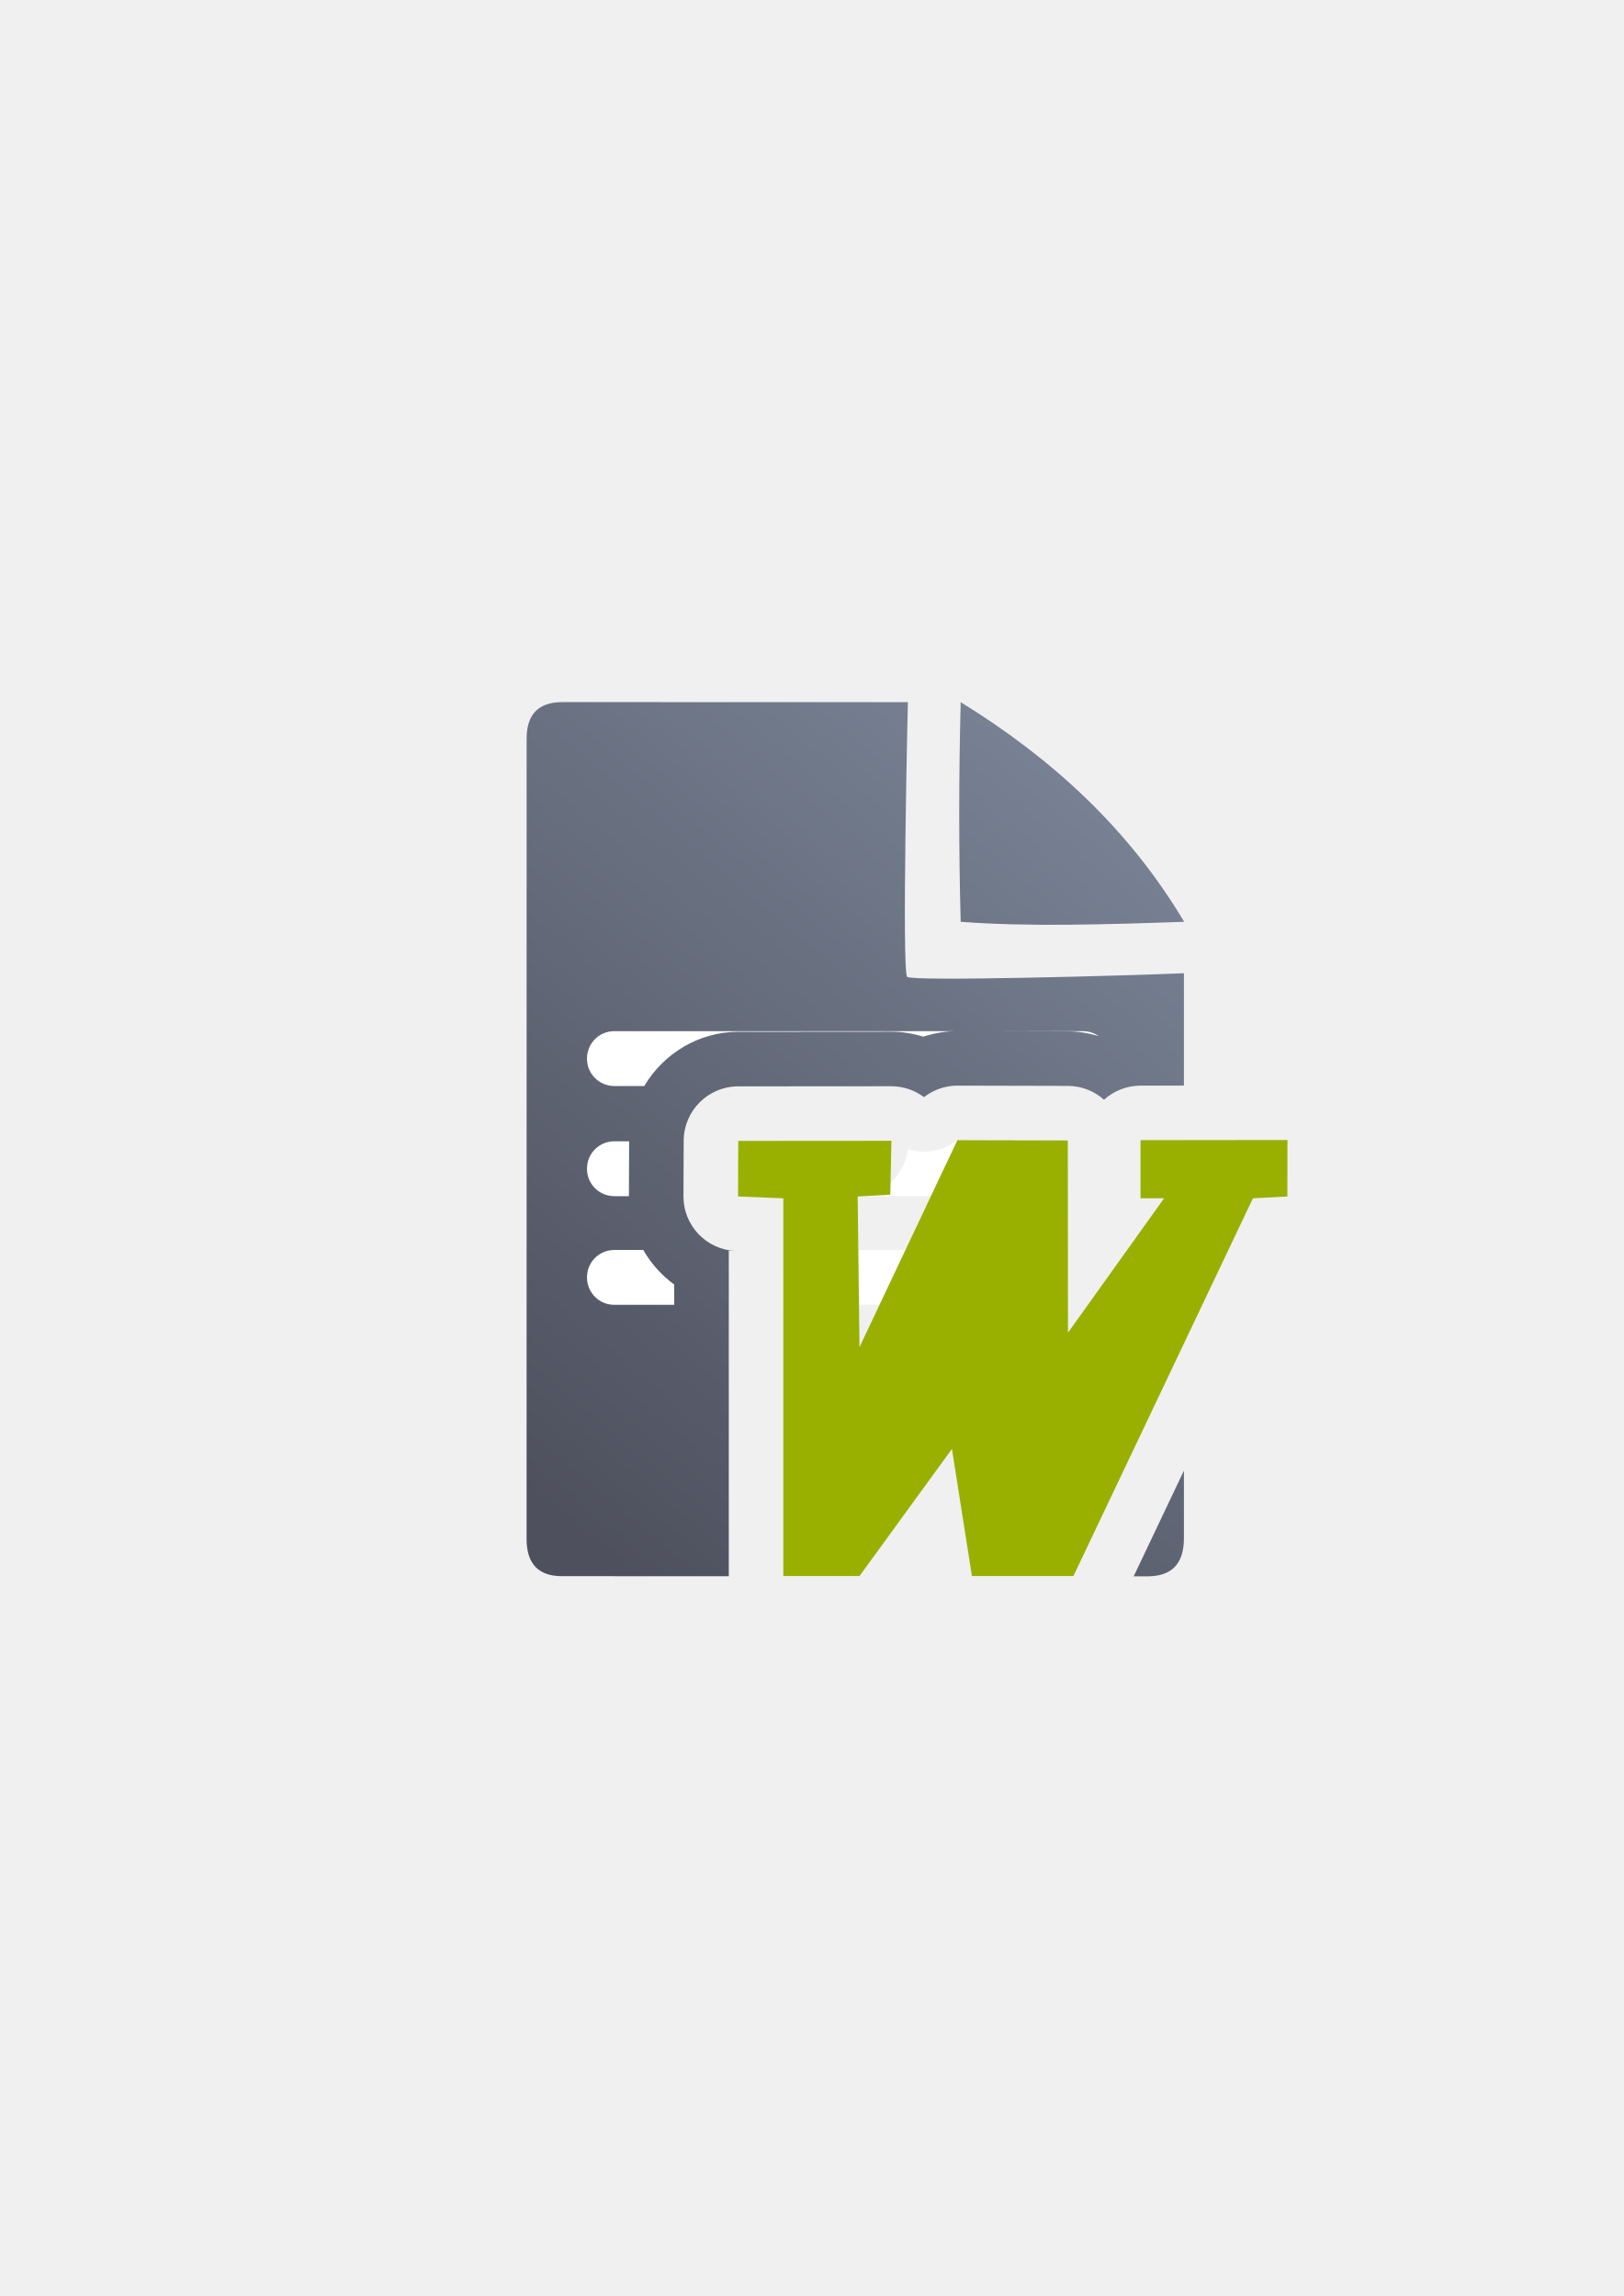
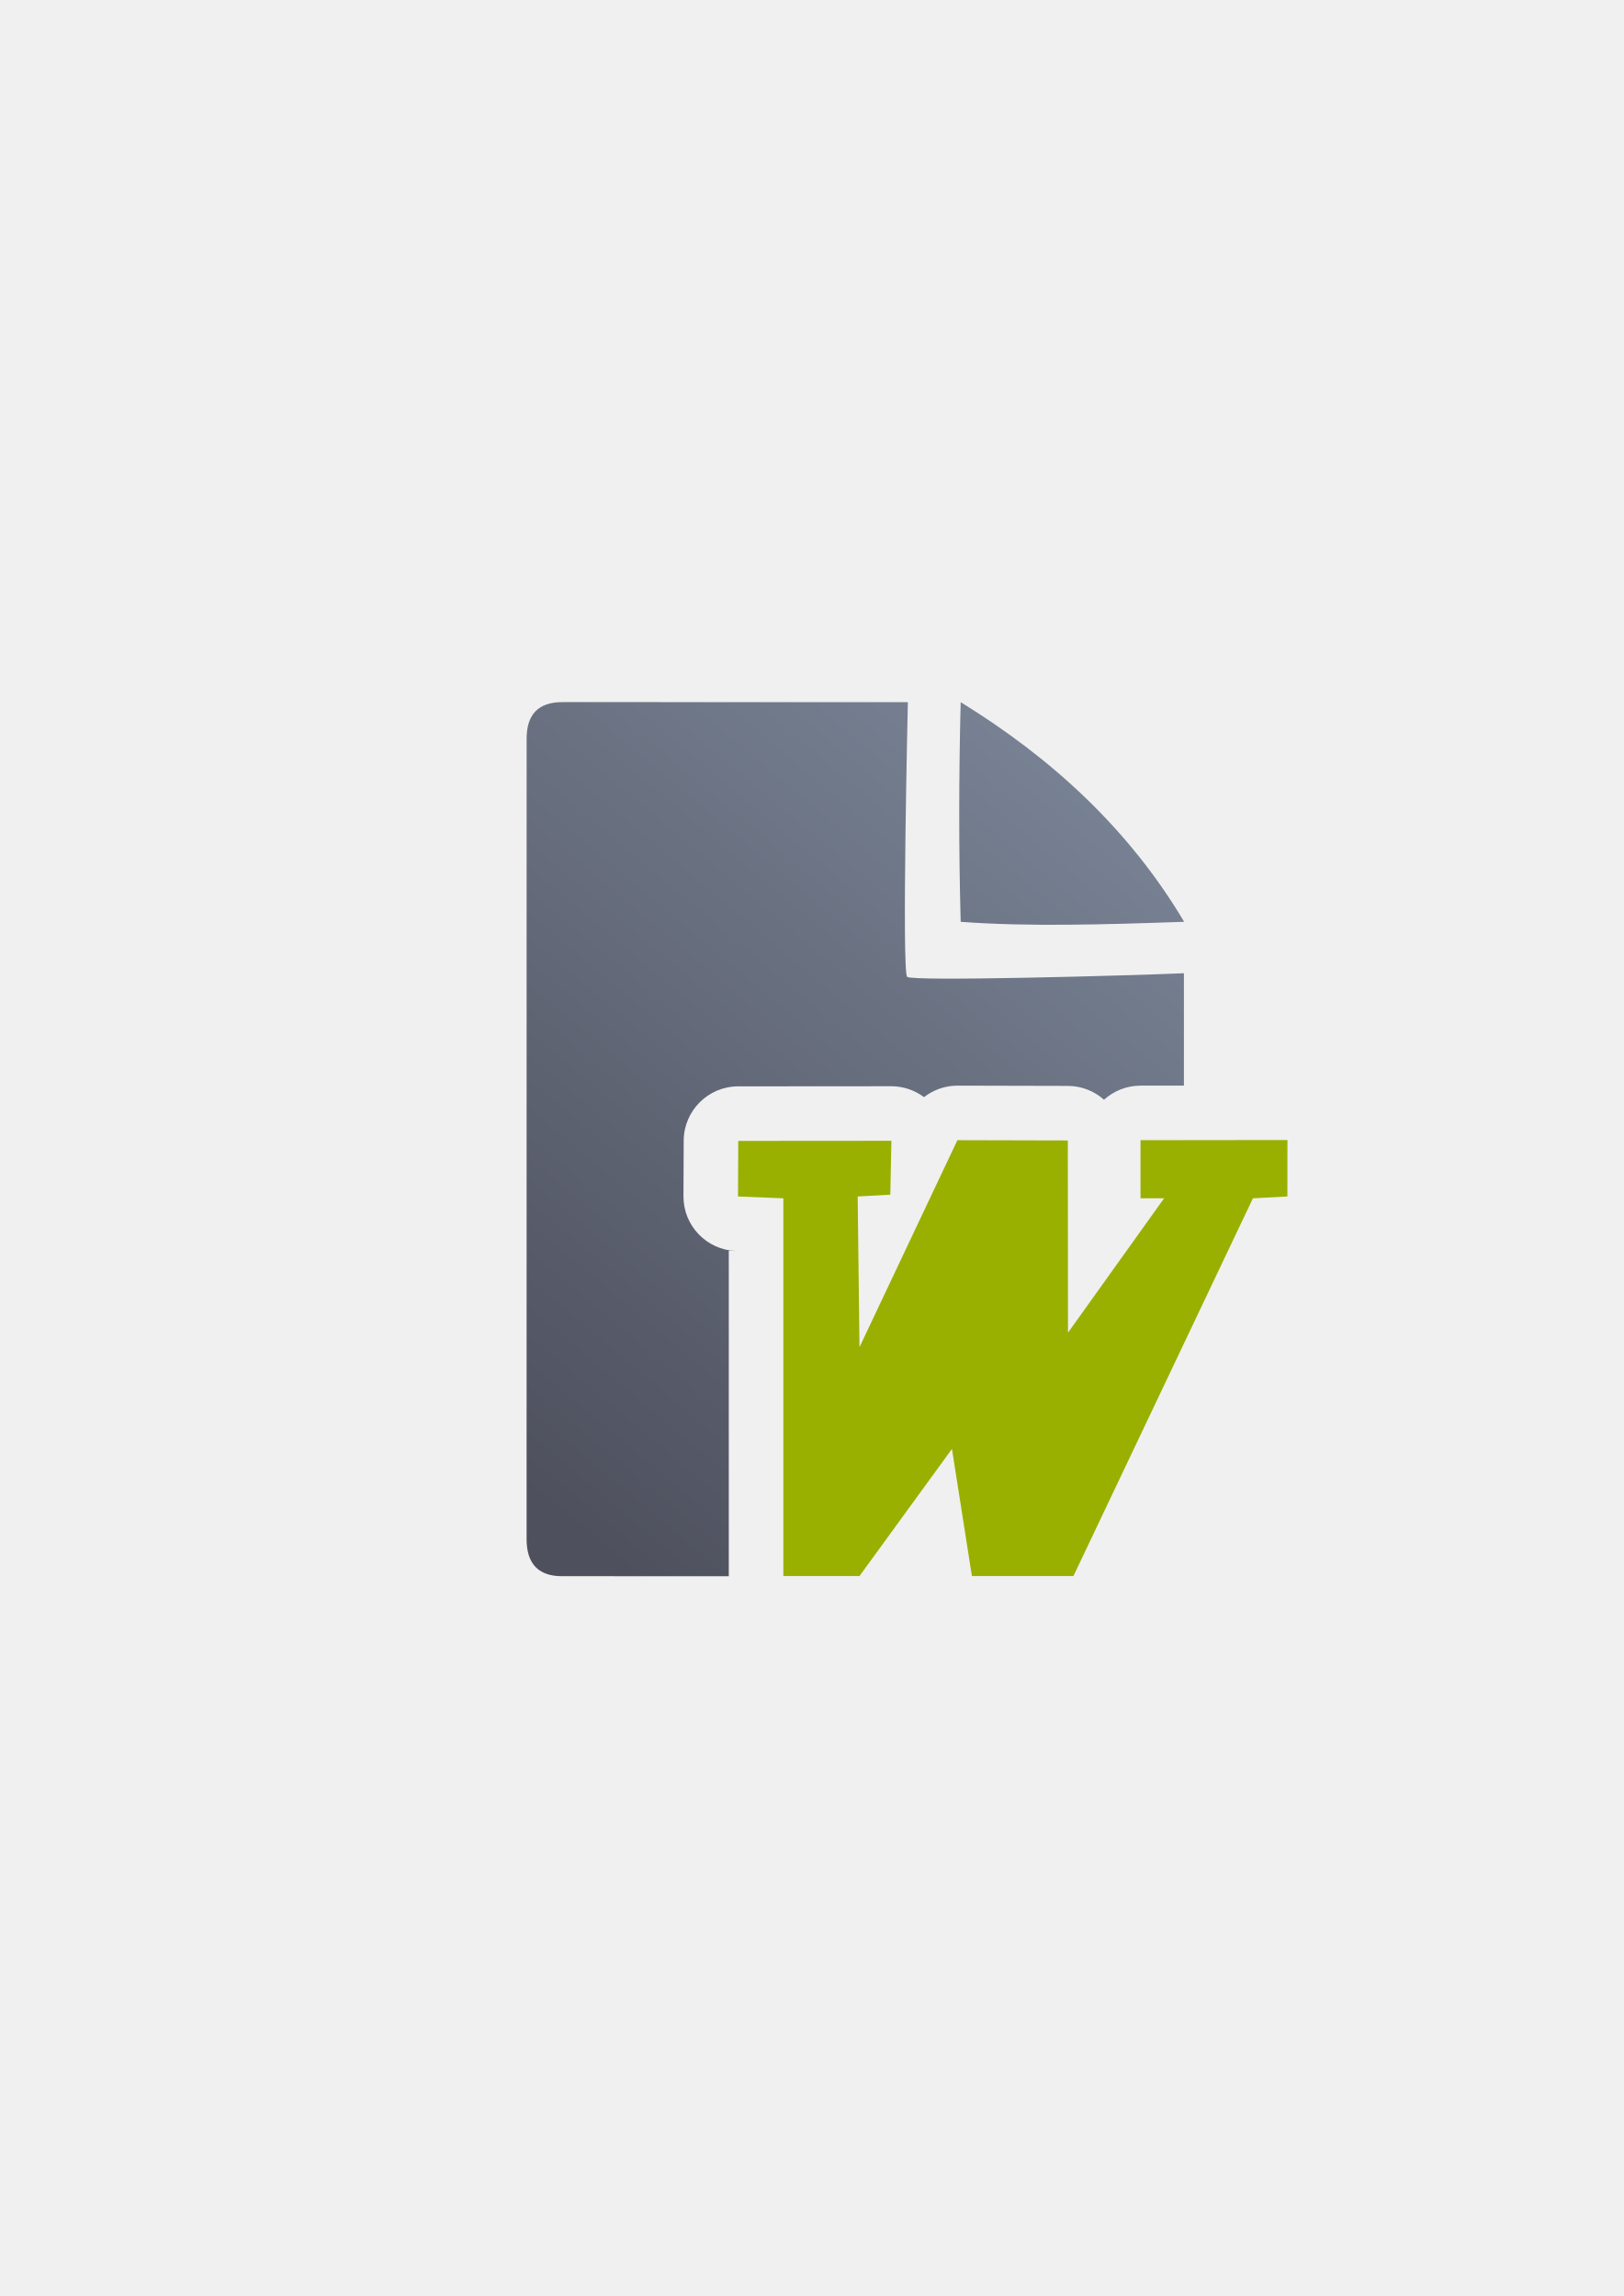
<svg xmlns="http://www.w3.org/2000/svg" xmlns:xlink="http://www.w3.org/1999/xlink" width="210mm" height="297mm" viewBox="0 0 744.094 1052.362" id="svg2" version="1.1">
  <defs id="defs4">
    <linearGradient id="linearGradient2224">
      <stop id="stop2226" offset="0" style="stop-color:#7c7c7c;stop-opacity:1;" />
      <stop id="stop2228" offset="1" style="stop-color:#b8b8b8;stop-opacity:1;" />
    </linearGradient>
    <linearGradient id="linearGradient15218">
      <stop id="stop15220" offset="0" style="stop-color:#eeeeef;stop-opacity:1;" />
      <stop id="stop2736" offset="0.599" style="stop-color:#d3d7cf;stop-opacity:1;" />
      <stop id="stop2738" offset="0.828" style="stop-color:#ffffff;stop-opacity:1;" />
      <stop id="stop15222" offset="1" style="stop-color:#d3d7cf;stop-opacity:1;" />
    </linearGradient>
    <pattern y="0" x="0" height="6" width="6" patternUnits="userSpaceOnUse" id="EMFhbasepattern" />
    <pattern y="0" x="0" height="6" width="6" patternUnits="userSpaceOnUse" id="EMFhbasepattern-5" />
    <linearGradient id="linearGradient3672">
      <stop id="stop3674" offset="0" style="stop-color:#3465a4;stop-opacity:1;" />
      <stop id="stop3676" offset="1" style="stop-color:#729fcf;stop-opacity:1;" />
    </linearGradient>
    <linearGradient xlink:href="#linearGradient4195" id="linearGradient4201" x1="286.383" y1="672.921" x2="532.517" y2="367.749" gradientUnits="userSpaceOnUse" gradientTransform="matrix(1.095236,0,0,1.138362,-37.99416,-54.33463)" />
    <linearGradient id="linearGradient4195">
      <stop style="stop-color:#4e505d;stop-opacity:1" offset="0" id="stop4197" />
      <stop style="stop-color:#7a8597;stop-opacity:1" offset="1" id="stop4199" />
    </linearGradient>
  </defs>
  <g id="layer1">
-     <g id="g4189">
-       <path id="path4244" d="m 257.744,321.807 c -10.977,-0.019 -16.453,5.623 -16.406,16.863 -0.046,93.489 -0.047,252.857 -0.018,366.715 -0.029,11.362 5.479,17.126 16.363,17.049 l 76.301,0.019 a 25.003,25.003 0 0 1 -0.004,-0.092 l 0,-149.109 3.229,0.129 a 25.003,25.003 0 0 1 -24,-25.088 l 0.111,-25.477 a 25.003,25.003 0 0 1 24.982,-24.891 l 70.178,-0.053 a 25.003,25.003 0 0 1 14.959,4.996 25.003,25.003 0 0 1 15.367,-5.27 l 50.604,0.123 a 25.003,25.003 0 0 1 16.525,6.336 25.003,25.003 0 0 1 16.699,-6.459 l 19.922,-0.023 0,-51.49 c -25.857,1.088 -124.27,3.846 -126.82,1.652 -2.551,-2.193 0.312,-125.908 0.312,-125.908 0,0 -134.145,-0.026 -158.305,-0.023 z m 182.508,0.018 c -0.869,34.101 -0.906,67.684 0,100.678 30.616,2.329 66.382,1.253 102.412,0 -25.384,-42.657 -60.718,-74.973 -102.412,-100.678 z m -48.594,201.615 -6.738,0.377 0.727,0.738 a 25.003,25.003 0 0 1 6.012,-1.115 z m -31.676,0.814 a 25.003,25.003 0 0 1 1.93,0.184 l 0.104,-0.104 -2.033,-0.08 z m 94.576,23.383 -38.08,80.537 a 25.003,25.003 0 0 1 -32.498,12.229 l 0,53.064 32.055,-44.074 a 25.003,25.003 0 0 1 44.916,10.83 l 5.826,37.139 9.344,0 35.32,-74.336 -1.676,2.342 a 25.003,25.003 0 0 1 -45.336,-14.518 l -0.057,-63.188 -9.814,-0.025 z m 87.996,126.414 -23.02,48.451 6.459,0.002 c 11.01,-0.065 16.488,-5.757 16.561,-17.236 l 0,-31.217 z" style="fill:url(#linearGradient4201);fill-opacity:1;fill-rule:evenodd;stroke:none;stroke-width:1px;stroke-linecap:butt;stroke-linejoin:miter;stroke-opacity:1" />
-       <path id="rect4227" d="m 281.523,472.629 c -6.937,0 -12.521,5.586 -12.521,12.523 l 0,0.102 c 0,6.937 5.584,12.521 12.521,12.521 l 13.729,0 c 8.746,-14.779 24.858,-24.835 43.031,-24.85 l 70.178,-0.053 a 25.003,25.003 0 0 1 0.057,0 c 4.991,0.007 9.899,0.841 14.611,2.291 4.584,-1.514 9.38,-2.391 14.256,-2.535 l -155.861,0 z m 169.393,0 38.555,0.094 a 25.003,25.003 0 0 1 0.049,0 c 4.759,0.021 9.427,0.803 13.916,2.154 -2.028,-1.414 -4.492,-2.248 -7.162,-2.248 l -45.357,0 z m -169.393,50.48 c -6.937,0 -12.521,5.584 -12.521,12.521 l 0,0.104 c 0,6.937 5.584,12.521 12.521,12.521 l 6.688,0 c 6e-5,-0.023 -0.002,-0.045 -0.002,-0.068 a 25.003,25.003 0 0 1 0,-0.004 l 0.109,-25.074 -6.795,0 z m 69.254,0 9.676,24.727 6.695,-6.438 -0.047,-0.047 a 25.003,25.003 0 0 1 -7.139,-18.242 l -9.186,0 z m 40.801,0 0.611,10.471 4.045,-10.471 -4.656,0 z m 46.514,0 a 25.003,25.003 0 0 1 -21.973,3.631 25.003,25.003 0 0 1 -21.842,21.516 l 32.334,0 5.346,-11.305 a 25.003,25.003 0 0 1 16.539,-13.568 25.003,25.003 0 0 1 1.26,-0.273 l -11.664,0 z m -99.832,13.482 -0.051,11.664 14.883,0 A 25.003,25.003 0 0 1 338.26,536.592 Z m 35.396,9.891 a 25.003,25.003 0 0 1 -4.297,1.773 l 8.42,0 a 25.003,25.003 0 0 1 -4.123,-1.773 z m -92.133,26.434 c -6.937,0 -12.521,5.584 -12.521,12.521 l 0,0.104 c 0,6.937 5.584,12.521 12.521,12.521 l 27.457,0 0,-9.285 c -5.778,-4.22 -10.624,-9.644 -14.188,-15.861 l -13.27,0 z m 80.316,0 a 25.003,25.003 0 0 1 -2.859,12.07 l 0,13.076 44.08,0 11.891,-25.146 -53.111,0 z" style="color:#252525;clip-rule:nonzero;display:inline;overflow:visible;visibility:visible;opacity:18000004;isolation:auto;mix-blend-mode:normal;color-interpolation:sRGB;color-interpolation-filters:linearRGB;solid-color:#252525;solid-opacity:1;fill:#ffffff;fill-opacity:1;fill-rule:nonzero;stroke:none;stroke-width:50;stroke-linecap:square;stroke-linejoin:round;stroke-miterlimit:4;stroke-dasharray:none;stroke-dashoffset:0;stroke-opacity:1;color-rendering:auto;image-rendering:auto;shape-rendering:auto;text-rendering:auto;enable-background:accumulate" />
-       <rect y="321.798" x="191.229" height="400.707" width="400" id="rect4160" style="opacity:1;fill:none;fill-opacity:1;stroke:none;stroke-width:23;stroke-linecap:butt;stroke-linejoin:round;stroke-miterlimit:4;stroke-dasharray:none;stroke-opacity:1" />
-       <g style="fill:#99b000" transform="translate(147.2667,-0.2275283)" id="g4172">
-         <path style="fill:#99b000;fill-opacity:1;stroke:none;stroke-width:10.79;stroke-linecap:butt;stroke-linejoin:round;stroke-miterlimit:4;stroke-dasharray:none;stroke-opacity:1" d="m 191.054,523.153 -0.111,25.476 20.772,0.832 0,173.129 34.897,0 42.375,-58.264 9.14,58.264 46.529,0 82.257,-173.129 15.787,-0.832 0.034,-25.882 -67.336,0.079 0,26.635 10.802,0 -44.037,61.594 -0.079,-88.106 -50.605,-0.123 -44.868,94.888 -0.831,-69.085 14.956,-0.832 0.497,-24.695 z" id="path3628" />
+     <g id="g4161">
+       <g id="g4189">
+         <path style="fill:url(#linearGradient4201);fill-opacity:1;fill-rule:evenodd;stroke:none;stroke-width:1px;stroke-linecap:butt;stroke-linejoin:miter;stroke-opacity:1" d="m 257.744,321.807 c -10.977,-0.019 -16.453,5.623 -16.406,16.863 -0.046,93.489 -0.047,252.857 -0.018,366.715 -0.029,11.362 5.479,17.126 16.363,17.049 l 76.301,0.019 c -0.001,-0.031 -0.003,-0.061 -0.004,-0.092 l 0,-149.109 3.229,0.129 c -13.449,-0.54 -24.057,-11.629 -24,-25.088 l 0.111,-25.477 c 0.062,-13.757 11.225,-24.88 24.982,-24.891 l 70.178,-0.053 c 5.395,0.008 10.642,1.76 14.959,4.996 4.393,-3.418 9.801,-5.273 15.367,-5.27 l 50.604,0.123 c 6.097,0.026 11.974,2.28 16.525,6.336 4.578,-4.141 10.526,-6.441 16.699,-6.459 l 19.922,-0.023 0,-51.49 c -25.857,1.088 -124.27,3.846 -126.82,1.652 -2.551,-2.193 0.312,-125.908 0.312,-125.908 0,0 -134.145,-0.026 -158.305,-0.023 z m 182.508,0.018 c -0.869,34.101 -0.906,67.684 0,100.678 30.616,2.329 66.382,1.253 102.412,0 -25.384,-42.657 -60.718,-74.973 -102.412,-100.678 z m -48.594,201.615 -6.738,0.377 0.727,0.738 c 1.951,-0.616 3.97,-0.991 6.012,-1.115 z m -31.676,0.814 c 0.645,0.036 1.289,0.098 1.93,0.184 l 0.104,-0.104 -2.033,-0.08 z m 94.576,23.383 -38.08,80.537 c -5.774,12.16 -20.14,17.566 -32.498,12.229 l 0,53.064 32.055,-44.074 c 13.11,-18.016 41.458,-11.181 44.916,10.83 l 5.826,37.139 9.344,0 35.32,-74.336 -1.676,2.342 c -6.319,8.831 -17.616,12.574 -27.958,9.262 -10.342,-3.312 -17.364,-12.921 -17.378,-23.78 l -0.057,-63.188 -9.814,-0.025 z" id="path4244" />
+         <rect style="opacity:1;fill:none;fill-opacity:1;stroke:none;stroke-width:23;stroke-linecap:butt;stroke-linejoin:round;stroke-miterlimit:4;stroke-dasharray:none;stroke-opacity:1" id="rect4160" width="400" height="400.707" x="191.229" y="321.798" />
+         <g id="g4172" transform="translate(147.2667,-0.2275283)" style="fill:#99b000">
+           <path id="path3628" d="m 191.054,523.153 -0.111,25.476 20.772,0.832 0,173.129 34.897,0 42.375,-58.264 9.14,58.264 46.529,0 82.257,-173.129 15.787,-0.832 0.034,-25.882 -67.336,0.079 0,26.635 10.802,0 -44.037,61.594 -0.079,-88.106 -50.605,-0.123 -44.868,94.888 -0.831,-69.085 14.956,-0.832 0.497,-24.695 z" style="fill:#99b000;fill-opacity:1;stroke:none;stroke-width:10.79;stroke-linecap:butt;stroke-linejoin:round;stroke-miterlimit:4;stroke-dasharray:none;stroke-opacity:1" />
+         </g>
      </g>
    </g>
  </g>
</svg>
